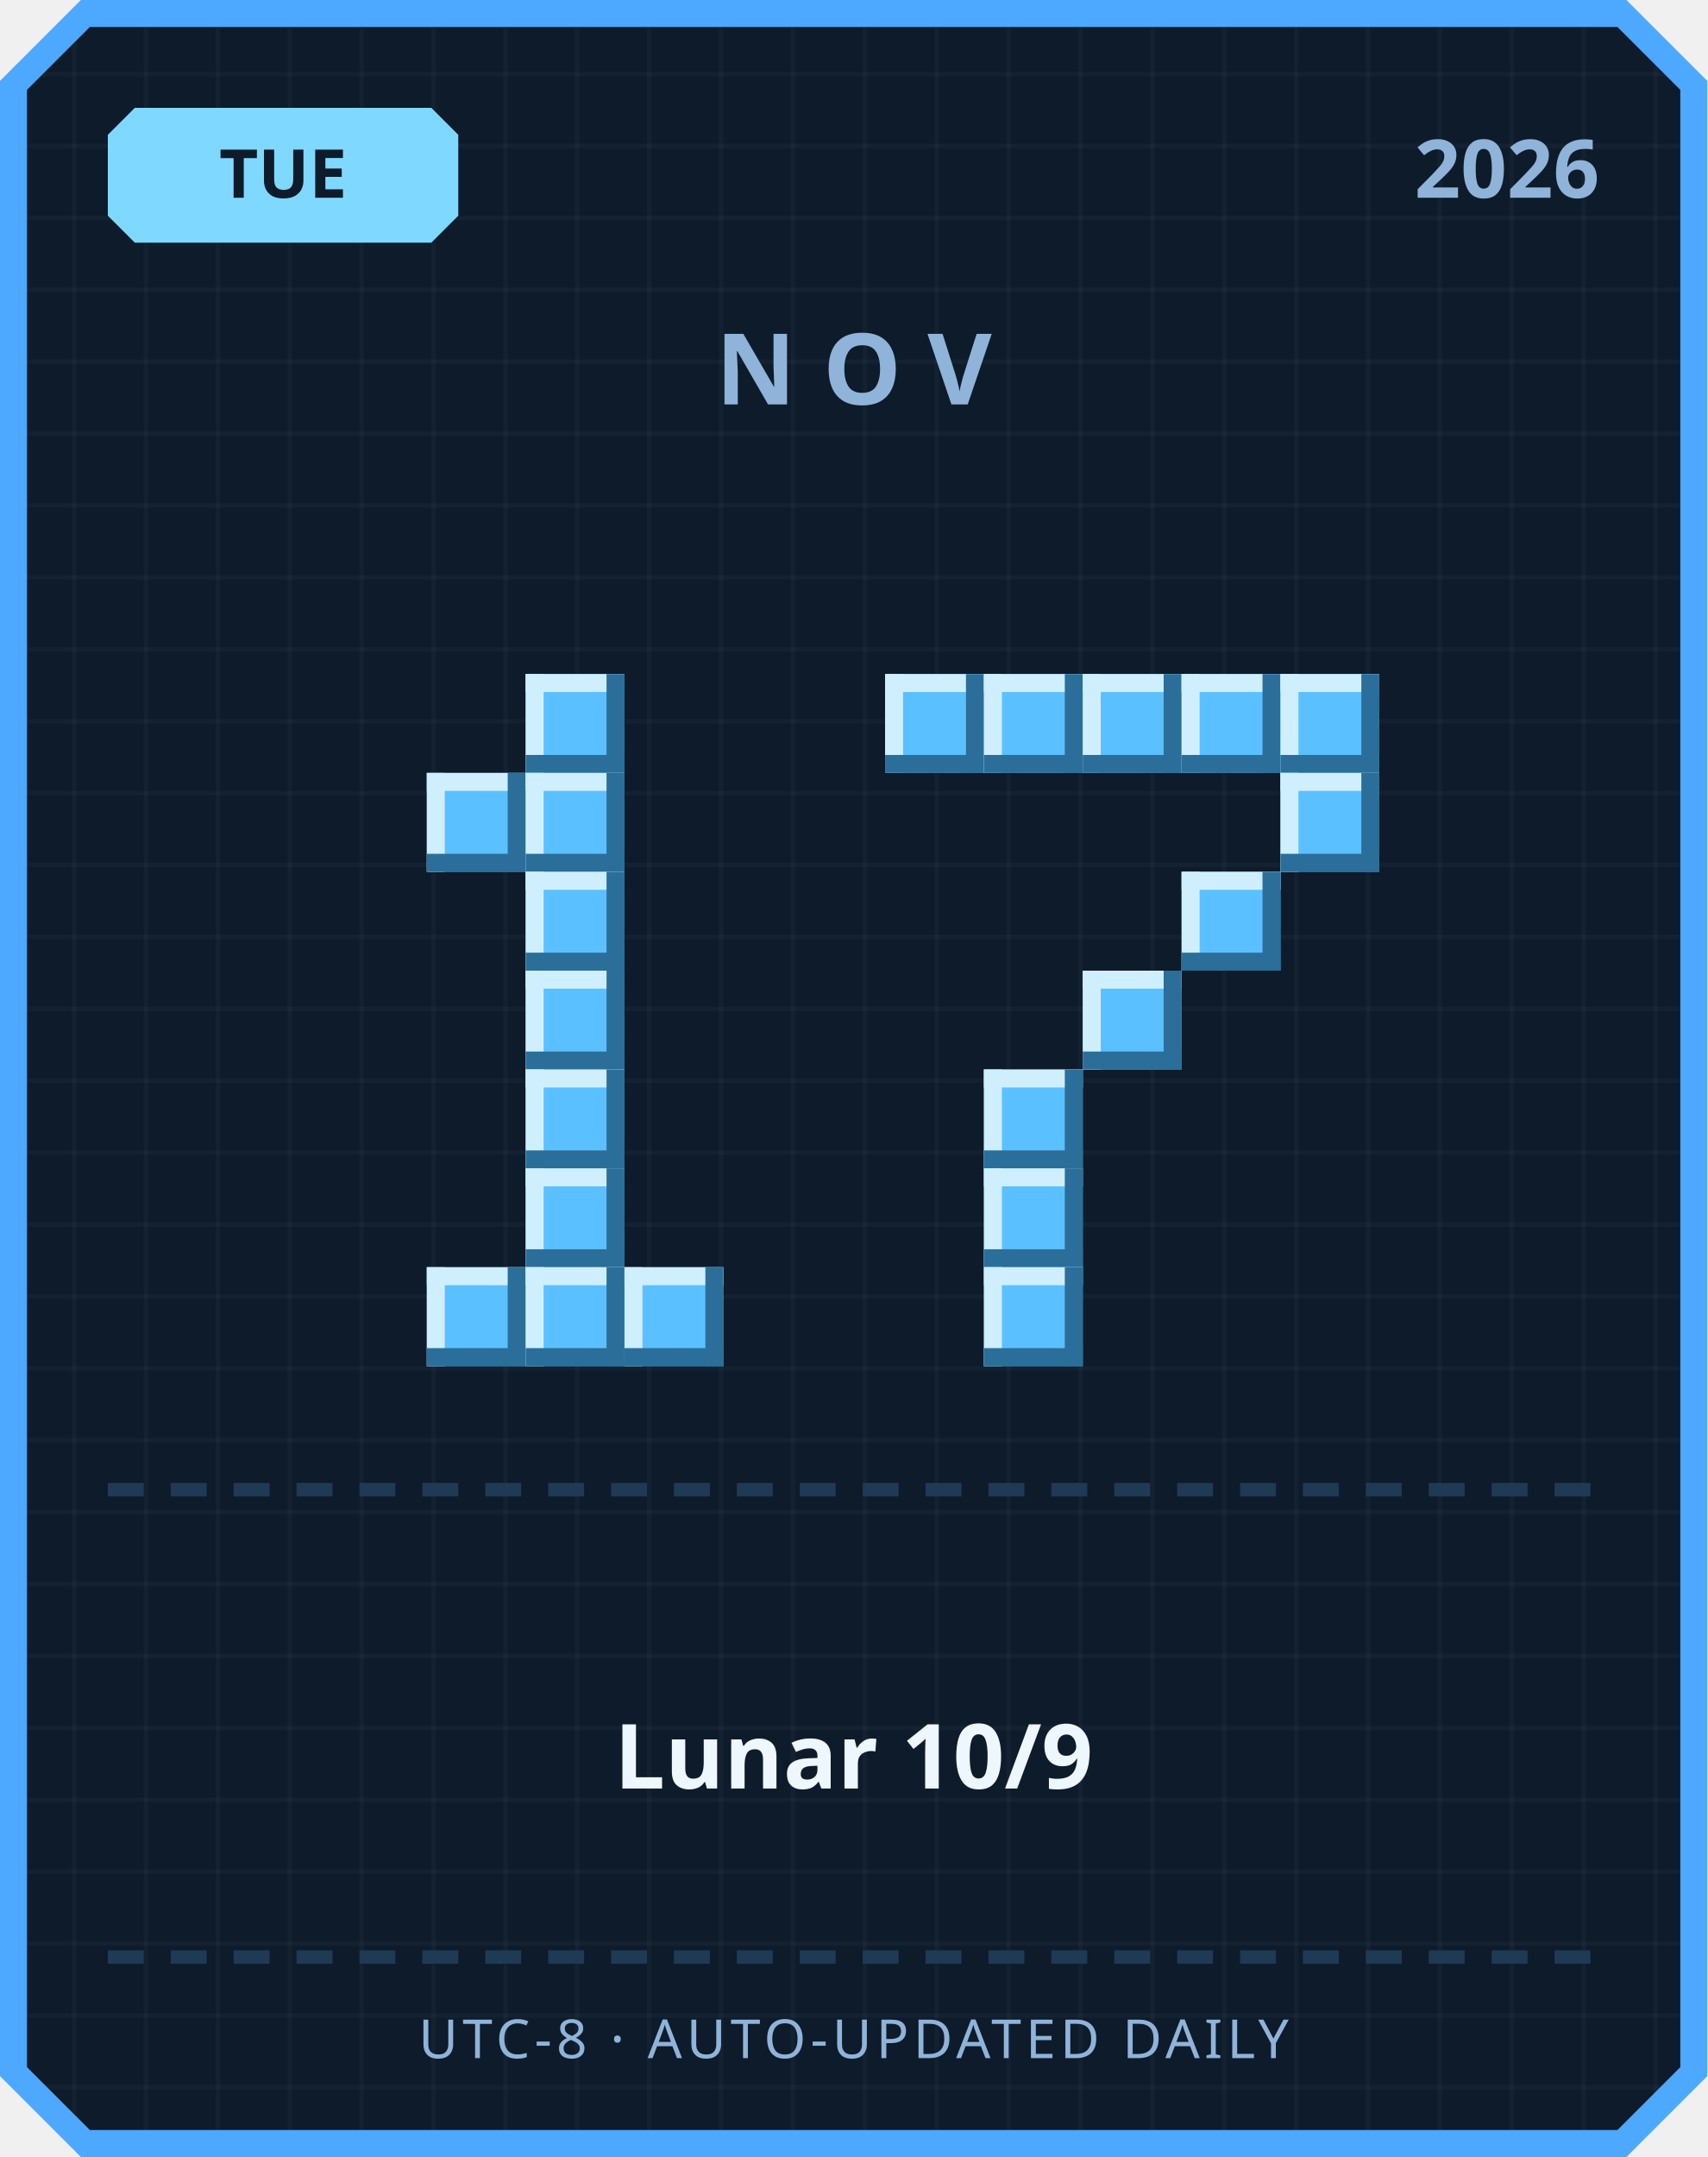
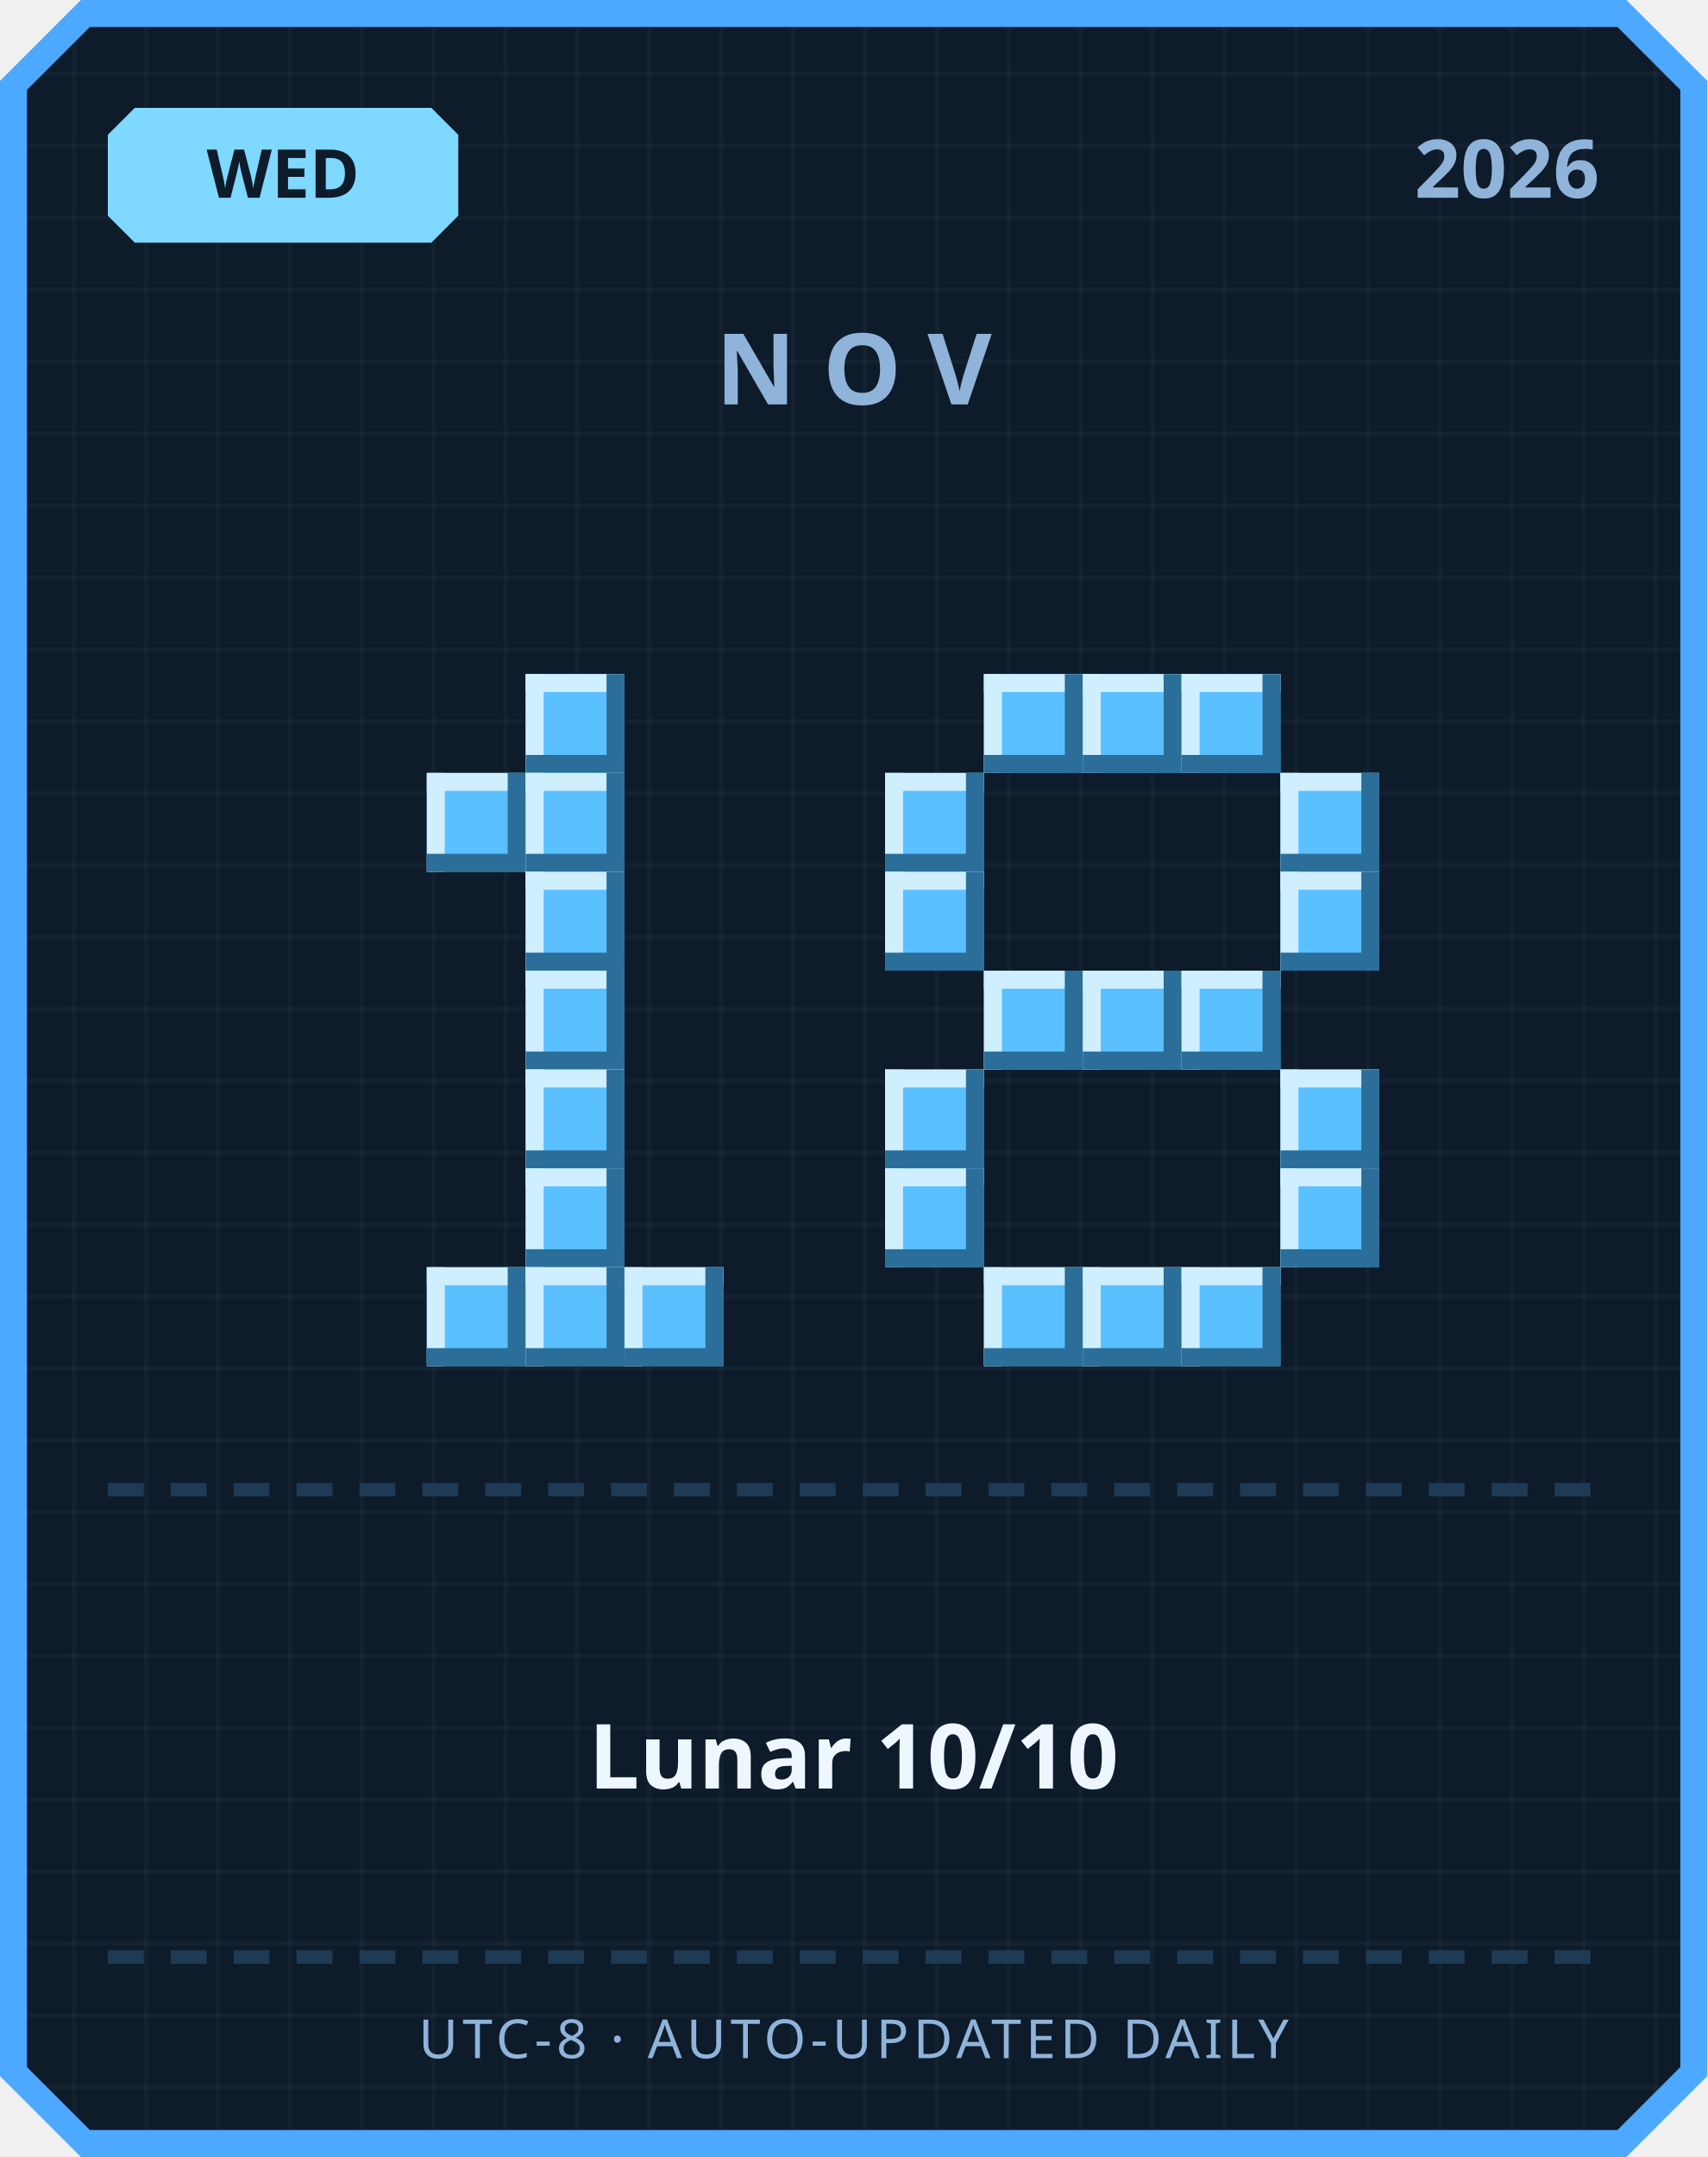
<svg xmlns="http://www.w3.org/2000/svg" width="380" height="480" viewBox="0 0 380 480">
  <defs>
    <pattern id="grid" width="16" height="16" patternUnits="userSpaceOnUse">
      <rect width="16" height="16" fill="#0d1b2a" />
      <rect width="1" height="16" fill="#ffffff" opacity="0.03" />
      <rect width="16" height="1" fill="#ffffff" opacity="0.03" />
    </pattern>
  </defs>
  <path d="M 18,0 L 362,0 L 380,18 L 380,462 L 362,480 L 18,480 L 0,462 L 0,18 Z" fill="#4da8ff" />
  <path d="M 20,6 L 360,6 L 374,20 L 374,460 L 360,474 L 20,474 L 6,460 L 6,20 Z" fill="url(#grid)" />
  <path d="M 30,24 L 96,24 L 102,30 L 102,48 L 96,54 L 30,54 L 24,48 L 24,30 Z" fill="#7fd8ff" />
-   <text x="63" y="44" text-anchor="middle" font-family="'Segoe UI', sans-serif" font-size="15" font-weight="700" fill="#0d1b2a">TUE</text>
+   <text x="63" y="44" text-anchor="middle" font-family="'Segoe UI', sans-serif" font-size="15" font-weight="700" fill="#0d1b2a">WED</text>
  <text x="356" y="44" text-anchor="end" font-family="'Segoe UI', sans-serif" font-size="18" font-weight="700" fill="#8fb3d9">2026</text>
  <text x="190" y="90" text-anchor="middle" font-family="'Segoe UI', sans-serif" font-size="22" font-weight="700" letter-spacing="6" fill="#8fb3d9">NOV</text>
  <rect x="117" y="150" width="22" height="22" fill="#5bc0ff" />
  <rect x="117" y="150" width="22" height="4" fill="#cfefff" />
  <rect x="117" y="150" width="4" height="22" fill="#cfefff" />
  <rect x="117" y="168" width="22" height="4" fill="#2b6e99" />
  <rect x="135" y="150" width="4" height="22" fill="#2b6e99" />
  <rect x="95" y="172" width="22" height="22" fill="#5bc0ff" />
  <rect x="95" y="172" width="22" height="4" fill="#cfefff" />
  <rect x="95" y="172" width="4" height="22" fill="#cfefff" />
  <rect x="95" y="190" width="22" height="4" fill="#2b6e99" />
  <rect x="113" y="172" width="4" height="22" fill="#2b6e99" />
  <rect x="117" y="172" width="22" height="22" fill="#5bc0ff" />
  <rect x="117" y="172" width="22" height="4" fill="#cfefff" />
  <rect x="117" y="172" width="4" height="22" fill="#cfefff" />
  <rect x="117" y="190" width="22" height="4" fill="#2b6e99" />
  <rect x="135" y="172" width="4" height="22" fill="#2b6e99" />
  <rect x="117" y="194" width="22" height="22" fill="#5bc0ff" />
  <rect x="117" y="194" width="22" height="4" fill="#cfefff" />
  <rect x="117" y="194" width="4" height="22" fill="#cfefff" />
  <rect x="117" y="212" width="22" height="4" fill="#2b6e99" />
  <rect x="135" y="194" width="4" height="22" fill="#2b6e99" />
  <rect x="117" y="216" width="22" height="22" fill="#5bc0ff" />
  <rect x="117" y="216" width="22" height="4" fill="#cfefff" />
  <rect x="117" y="216" width="4" height="22" fill="#cfefff" />
  <rect x="117" y="234" width="22" height="4" fill="#2b6e99" />
  <rect x="135" y="216" width="4" height="22" fill="#2b6e99" />
  <rect x="117" y="238" width="22" height="22" fill="#5bc0ff" />
  <rect x="117" y="238" width="22" height="4" fill="#cfefff" />
  <rect x="117" y="238" width="4" height="22" fill="#cfefff" />
  <rect x="117" y="256" width="22" height="4" fill="#2b6e99" />
  <rect x="135" y="238" width="4" height="22" fill="#2b6e99" />
  <rect x="117" y="260" width="22" height="22" fill="#5bc0ff" />
  <rect x="117" y="260" width="22" height="4" fill="#cfefff" />
  <rect x="117" y="260" width="4" height="22" fill="#cfefff" />
  <rect x="117" y="278" width="22" height="4" fill="#2b6e99" />
  <rect x="135" y="260" width="4" height="22" fill="#2b6e99" />
  <rect x="95" y="282" width="22" height="22" fill="#5bc0ff" />
  <rect x="95" y="282" width="22" height="4" fill="#cfefff" />
  <rect x="95" y="282" width="4" height="22" fill="#cfefff" />
  <rect x="95" y="300" width="22" height="4" fill="#2b6e99" />
  <rect x="113" y="282" width="4" height="22" fill="#2b6e99" />
  <rect x="117" y="282" width="22" height="22" fill="#5bc0ff" />
  <rect x="117" y="282" width="22" height="4" fill="#cfefff" />
  <rect x="117" y="282" width="4" height="22" fill="#cfefff" />
  <rect x="117" y="300" width="22" height="4" fill="#2b6e99" />
  <rect x="135" y="282" width="4" height="22" fill="#2b6e99" />
  <rect x="139" y="282" width="22" height="22" fill="#5bc0ff" />
  <rect x="139" y="282" width="22" height="4" fill="#cfefff" />
  <rect x="139" y="282" width="4" height="22" fill="#cfefff" />
  <rect x="139" y="300" width="22" height="4" fill="#2b6e99" />
  <rect x="157" y="282" width="4" height="22" fill="#2b6e99" />
-   <rect x="197" y="150" width="22" height="22" fill="#5bc0ff" />
-   <rect x="197" y="150" width="22" height="4" fill="#cfefff" />
-   <rect x="197" y="150" width="4" height="22" fill="#cfefff" />
-   <rect x="197" y="168" width="22" height="4" fill="#2b6e99" />
-   <rect x="215" y="150" width="4" height="22" fill="#2b6e99" />
  <rect x="219" y="150" width="22" height="22" fill="#5bc0ff" />
  <rect x="219" y="150" width="22" height="4" fill="#cfefff" />
  <rect x="219" y="150" width="4" height="22" fill="#cfefff" />
  <rect x="219" y="168" width="22" height="4" fill="#2b6e99" />
  <rect x="237" y="150" width="4" height="22" fill="#2b6e99" />
  <rect x="241" y="150" width="22" height="22" fill="#5bc0ff" />
  <rect x="241" y="150" width="22" height="4" fill="#cfefff" />
  <rect x="241" y="150" width="4" height="22" fill="#cfefff" />
  <rect x="241" y="168" width="22" height="4" fill="#2b6e99" />
  <rect x="259" y="150" width="4" height="22" fill="#2b6e99" />
  <rect x="263" y="150" width="22" height="22" fill="#5bc0ff" />
  <rect x="263" y="150" width="22" height="4" fill="#cfefff" />
  <rect x="263" y="150" width="4" height="22" fill="#cfefff" />
  <rect x="263" y="168" width="22" height="4" fill="#2b6e99" />
  <rect x="281" y="150" width="4" height="22" fill="#2b6e99" />
-   <rect x="285" y="150" width="22" height="22" fill="#5bc0ff" />
-   <rect x="285" y="150" width="22" height="4" fill="#cfefff" />
-   <rect x="285" y="150" width="4" height="22" fill="#cfefff" />
-   <rect x="285" y="168" width="22" height="4" fill="#2b6e99" />
-   <rect x="303" y="150" width="4" height="22" fill="#2b6e99" />
+   <rect x="197" y="172" width="22" height="22" fill="#5bc0ff" />
+   <rect x="197" y="172" width="22" height="4" fill="#cfefff" />
+   <rect x="197" y="172" width="4" height="22" fill="#cfefff" />
+   <rect x="197" y="190" width="22" height="4" fill="#2b6e99" />
+   <rect x="215" y="172" width="4" height="22" fill="#2b6e99" />
  <rect x="285" y="172" width="22" height="22" fill="#5bc0ff" />
  <rect x="285" y="172" width="22" height="4" fill="#cfefff" />
  <rect x="285" y="172" width="4" height="22" fill="#cfefff" />
  <rect x="285" y="190" width="22" height="4" fill="#2b6e99" />
  <rect x="303" y="172" width="4" height="22" fill="#2b6e99" />
-   <rect x="263" y="194" width="22" height="22" fill="#5bc0ff" />
-   <rect x="263" y="194" width="22" height="4" fill="#cfefff" />
-   <rect x="263" y="194" width="4" height="22" fill="#cfefff" />
-   <rect x="263" y="212" width="22" height="4" fill="#2b6e99" />
-   <rect x="281" y="194" width="4" height="22" fill="#2b6e99" />
+   <rect x="197" y="194" width="22" height="22" fill="#5bc0ff" />
+   <rect x="197" y="194" width="22" height="4" fill="#cfefff" />
+   <rect x="197" y="194" width="4" height="22" fill="#cfefff" />
+   <rect x="197" y="212" width="22" height="4" fill="#2b6e99" />
+   <rect x="215" y="194" width="4" height="22" fill="#2b6e99" />
+   <rect x="285" y="194" width="22" height="22" fill="#5bc0ff" />
+   <rect x="285" y="194" width="22" height="4" fill="#cfefff" />
+   <rect x="285" y="194" width="4" height="22" fill="#cfefff" />
+   <rect x="285" y="212" width="22" height="4" fill="#2b6e99" />
+   <rect x="303" y="194" width="4" height="22" fill="#2b6e99" />
+   <rect x="219" y="216" width="22" height="22" fill="#5bc0ff" />
+   <rect x="219" y="216" width="22" height="4" fill="#cfefff" />
+   <rect x="219" y="216" width="4" height="22" fill="#cfefff" />
+   <rect x="219" y="234" width="22" height="4" fill="#2b6e99" />
+   <rect x="237" y="216" width="4" height="22" fill="#2b6e99" />
  <rect x="241" y="216" width="22" height="22" fill="#5bc0ff" />
  <rect x="241" y="216" width="22" height="4" fill="#cfefff" />
  <rect x="241" y="216" width="4" height="22" fill="#cfefff" />
  <rect x="241" y="234" width="22" height="4" fill="#2b6e99" />
  <rect x="259" y="216" width="4" height="22" fill="#2b6e99" />
-   <rect x="219" y="238" width="22" height="22" fill="#5bc0ff" />
-   <rect x="219" y="238" width="22" height="4" fill="#cfefff" />
-   <rect x="219" y="238" width="4" height="22" fill="#cfefff" />
-   <rect x="219" y="256" width="22" height="4" fill="#2b6e99" />
-   <rect x="237" y="238" width="4" height="22" fill="#2b6e99" />
-   <rect x="219" y="260" width="22" height="22" fill="#5bc0ff" />
-   <rect x="219" y="260" width="22" height="4" fill="#cfefff" />
-   <rect x="219" y="260" width="4" height="22" fill="#cfefff" />
-   <rect x="219" y="278" width="22" height="4" fill="#2b6e99" />
-   <rect x="237" y="260" width="4" height="22" fill="#2b6e99" />
+   <rect x="263" y="216" width="22" height="22" fill="#5bc0ff" />
+   <rect x="263" y="216" width="22" height="4" fill="#cfefff" />
+   <rect x="263" y="216" width="4" height="22" fill="#cfefff" />
+   <rect x="263" y="234" width="22" height="4" fill="#2b6e99" />
+   <rect x="281" y="216" width="4" height="22" fill="#2b6e99" />
+   <rect x="197" y="238" width="22" height="22" fill="#5bc0ff" />
+   <rect x="197" y="238" width="22" height="4" fill="#cfefff" />
+   <rect x="197" y="238" width="4" height="22" fill="#cfefff" />
+   <rect x="197" y="256" width="22" height="4" fill="#2b6e99" />
+   <rect x="215" y="238" width="4" height="22" fill="#2b6e99" />
+   <rect x="285" y="238" width="22" height="22" fill="#5bc0ff" />
+   <rect x="285" y="238" width="22" height="4" fill="#cfefff" />
+   <rect x="285" y="238" width="4" height="22" fill="#cfefff" />
+   <rect x="285" y="256" width="22" height="4" fill="#2b6e99" />
+   <rect x="303" y="238" width="4" height="22" fill="#2b6e99" />
+   <rect x="197" y="260" width="22" height="22" fill="#5bc0ff" />
+   <rect x="197" y="260" width="22" height="4" fill="#cfefff" />
+   <rect x="197" y="260" width="4" height="22" fill="#cfefff" />
+   <rect x="197" y="278" width="22" height="4" fill="#2b6e99" />
+   <rect x="215" y="260" width="4" height="22" fill="#2b6e99" />
+   <rect x="285" y="260" width="22" height="22" fill="#5bc0ff" />
+   <rect x="285" y="260" width="22" height="4" fill="#cfefff" />
+   <rect x="285" y="260" width="4" height="22" fill="#cfefff" />
+   <rect x="285" y="278" width="22" height="4" fill="#2b6e99" />
+   <rect x="303" y="260" width="4" height="22" fill="#2b6e99" />
  <rect x="219" y="282" width="22" height="22" fill="#5bc0ff" />
  <rect x="219" y="282" width="22" height="4" fill="#cfefff" />
  <rect x="219" y="282" width="4" height="22" fill="#cfefff" />
  <rect x="219" y="300" width="22" height="4" fill="#2b6e99" />
  <rect x="237" y="282" width="4" height="22" fill="#2b6e99" />
+   <rect x="241" y="282" width="22" height="22" fill="#5bc0ff" />
+   <rect x="241" y="282" width="22" height="4" fill="#cfefff" />
+   <rect x="241" y="282" width="4" height="22" fill="#cfefff" />
+   <rect x="241" y="300" width="22" height="4" fill="#2b6e99" />
+   <rect x="259" y="282" width="4" height="22" fill="#2b6e99" />
+   <rect x="263" y="282" width="22" height="22" fill="#5bc0ff" />
+   <rect x="263" y="282" width="22" height="4" fill="#cfefff" />
+   <rect x="263" y="282" width="4" height="22" fill="#cfefff" />
+   <rect x="263" y="300" width="22" height="4" fill="#2b6e99" />
+   <rect x="281" y="282" width="4" height="22" fill="#2b6e99" />
  <rect x="24" y="330" width="8" height="3" fill="#1e3a54" />
  <rect x="38" y="330" width="8" height="3" fill="#1e3a54" />
  <rect x="52" y="330" width="8" height="3" fill="#1e3a54" />
  <rect x="66" y="330" width="8" height="3" fill="#1e3a54" />
  <rect x="80" y="330" width="8" height="3" fill="#1e3a54" />
  <rect x="94" y="330" width="8" height="3" fill="#1e3a54" />
  <rect x="108" y="330" width="8" height="3" fill="#1e3a54" />
  <rect x="122" y="330" width="8" height="3" fill="#1e3a54" />
  <rect x="136" y="330" width="8" height="3" fill="#1e3a54" />
  <rect x="150" y="330" width="8" height="3" fill="#1e3a54" />
  <rect x="164" y="330" width="8" height="3" fill="#1e3a54" />
  <rect x="178" y="330" width="8" height="3" fill="#1e3a54" />
  <rect x="192" y="330" width="8" height="3" fill="#1e3a54" />
  <rect x="206" y="330" width="8" height="3" fill="#1e3a54" />
  <rect x="220" y="330" width="8" height="3" fill="#1e3a54" />
  <rect x="234" y="330" width="8" height="3" fill="#1e3a54" />
  <rect x="248" y="330" width="8" height="3" fill="#1e3a54" />
  <rect x="262" y="330" width="8" height="3" fill="#1e3a54" />
  <rect x="276" y="330" width="8" height="3" fill="#1e3a54" />
  <rect x="290" y="330" width="8" height="3" fill="#1e3a54" />
  <rect x="304" y="330" width="8" height="3" fill="#1e3a54" />
  <rect x="318" y="330" width="8" height="3" fill="#1e3a54" />
  <rect x="332" y="330" width="8" height="3" fill="#1e3a54" />
  <rect x="346" y="330" width="8" height="3" fill="#1e3a54" />
-   <text x="190" y="398" text-anchor="middle" font-family="'Segoe UI', 'Microsoft JhengHei', sans-serif" font-size="20" font-weight="700" fill="#eef6ff">Lunar 10/9</text>
+   <text x="190" y="398" text-anchor="middle" font-family="'Segoe UI', 'Microsoft JhengHei', sans-serif" font-size="20" font-weight="700" fill="#eef6ff">Lunar 10/10</text>
  <rect x="24" y="434" width="8" height="3" fill="#1e3a54" />
  <rect x="38" y="434" width="8" height="3" fill="#1e3a54" />
  <rect x="52" y="434" width="8" height="3" fill="#1e3a54" />
  <rect x="66" y="434" width="8" height="3" fill="#1e3a54" />
  <rect x="80" y="434" width="8" height="3" fill="#1e3a54" />
  <rect x="94" y="434" width="8" height="3" fill="#1e3a54" />
  <rect x="108" y="434" width="8" height="3" fill="#1e3a54" />
  <rect x="122" y="434" width="8" height="3" fill="#1e3a54" />
  <rect x="136" y="434" width="8" height="3" fill="#1e3a54" />
  <rect x="150" y="434" width="8" height="3" fill="#1e3a54" />
  <rect x="164" y="434" width="8" height="3" fill="#1e3a54" />
  <rect x="178" y="434" width="8" height="3" fill="#1e3a54" />
  <rect x="192" y="434" width="8" height="3" fill="#1e3a54" />
  <rect x="206" y="434" width="8" height="3" fill="#1e3a54" />
  <rect x="220" y="434" width="8" height="3" fill="#1e3a54" />
  <rect x="234" y="434" width="8" height="3" fill="#1e3a54" />
  <rect x="248" y="434" width="8" height="3" fill="#1e3a54" />
  <rect x="262" y="434" width="8" height="3" fill="#1e3a54" />
  <rect x="276" y="434" width="8" height="3" fill="#1e3a54" />
  <rect x="290" y="434" width="8" height="3" fill="#1e3a54" />
  <rect x="304" y="434" width="8" height="3" fill="#1e3a54" />
  <rect x="318" y="434" width="8" height="3" fill="#1e3a54" />
  <rect x="332" y="434" width="8" height="3" fill="#1e3a54" />
  <rect x="346" y="434" width="8" height="3" fill="#1e3a54" />
  <text x="190" y="458" text-anchor="middle" font-family="'Segoe UI', sans-serif" font-size="12" letter-spacing="1" fill="#8fb3d9">UTC-8 · AUTO-UPDATED DAILY</text>
</svg>
